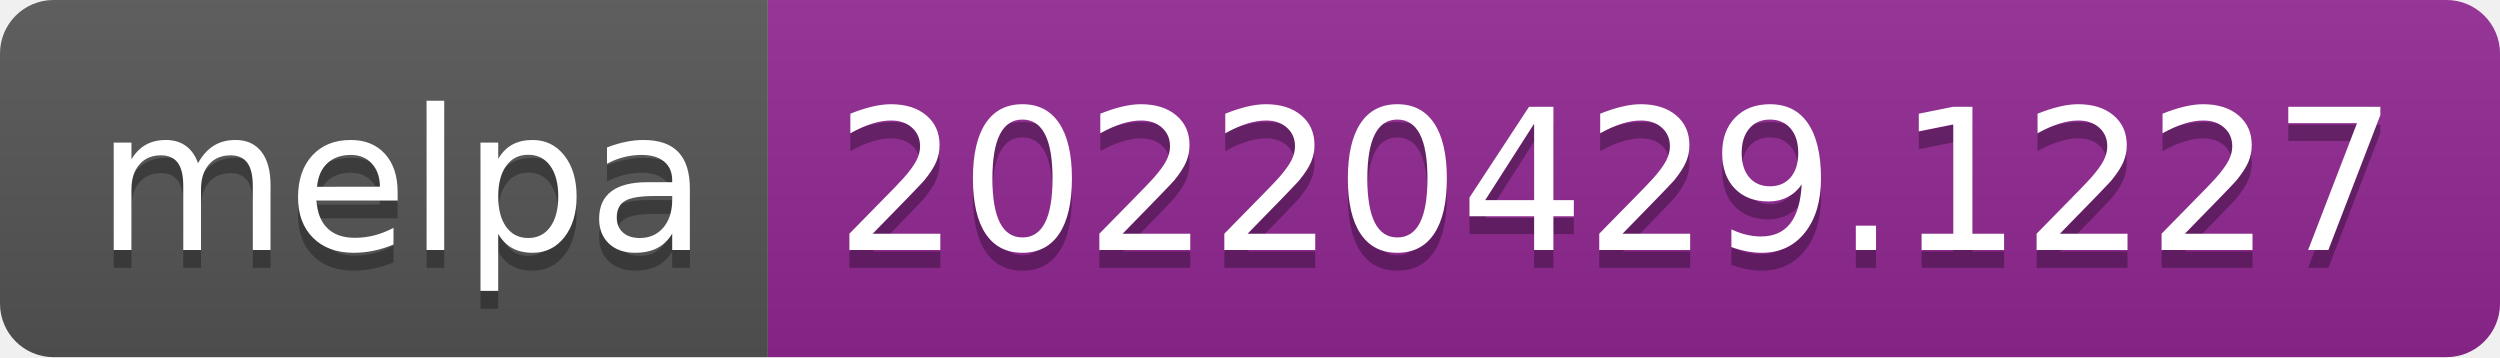
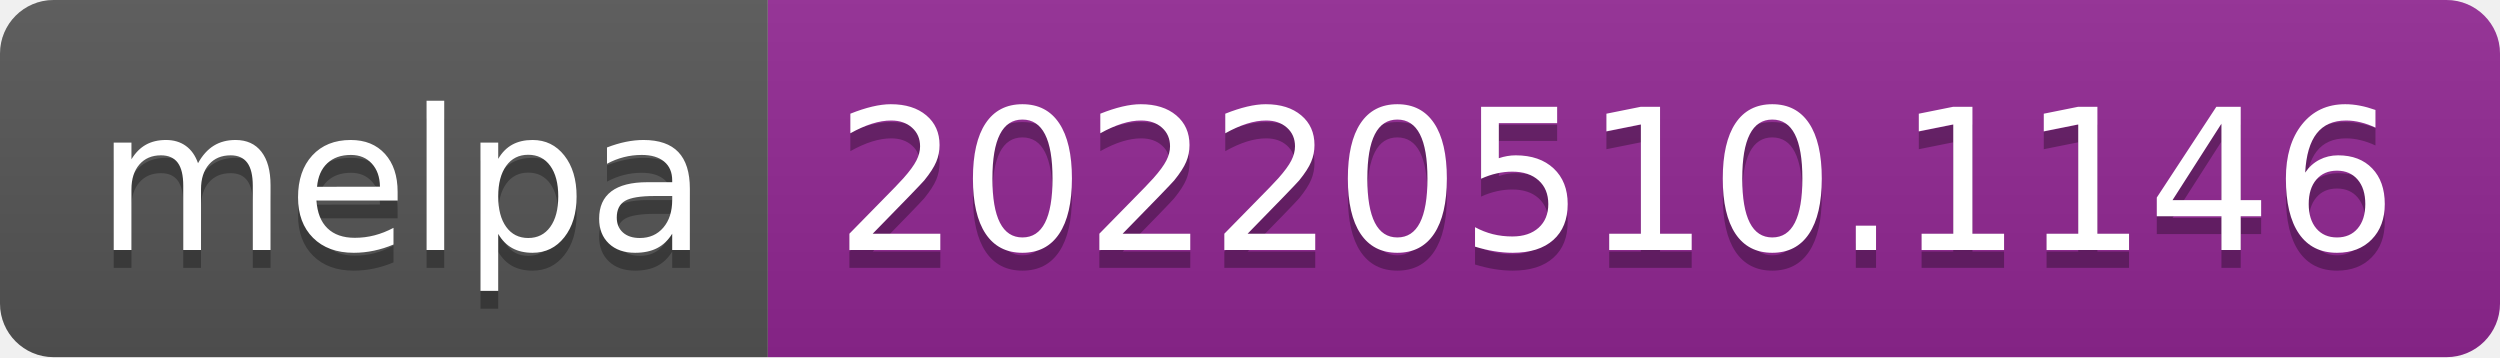
- <svg xmlns="http://www.w3.org/2000/svg" width="140" height="20" role="img" aria-label="melpa: 20220429.1227">
+ <svg xmlns="http://www.w3.org/2000/svg" width="140" height="20" role="img" aria-label="melpa: 20220510.1146">
  <linearGradient id="s" x2="0" y2="100%">
    <stop offset="0" stop-color="#bbb" stop-opacity=".1" />
    <stop offset="1" stop-opacity=".1" />
  </linearGradient>
  <clipPath id="r">
    <rect width="140" height="20" rx="3" fill="#fff" />
  </clipPath>
  <g clip-path="url(#r)">
    <rect width="43" height="20" fill="#555" />
    <rect x="43" width="97" height="20" fill="#922793" />
    <rect width="140" height="20" fill="url(#s)" />
  </g>
  <g fill="#fff" text-anchor="middle" font-family="Verdana,Geneva,DejaVu Sans,sans-serif" text-rendering="geometricPrecision" font-size="110">
    <text aria-hidden="true" x="225" y="150" fill="#010101" fill-opacity=".3" transform="scale(.1)" textLength="330">melpa</text>
    <text x="225" y="140" transform="scale(.1)" fill="#fff" textLength="330">melpa</text>
-     <text aria-hidden="true" x="905" y="150" fill="#010101" fill-opacity=".3" transform="scale(.1)" textLength="870">20220429.1227</text>
-     <text x="905" y="140" transform="scale(.1)" fill="#fff" textLength="870">20220429.1227</text>
+     <text aria-hidden="true" x="905" y="150" fill="#010101" fill-opacity=".3" transform="scale(.1)" textLength="870">20220510.1146</text>
+     <text x="905" y="140" transform="scale(.1)" fill="#fff" textLength="870">20220510.1146</text>
  </g>
</svg>
